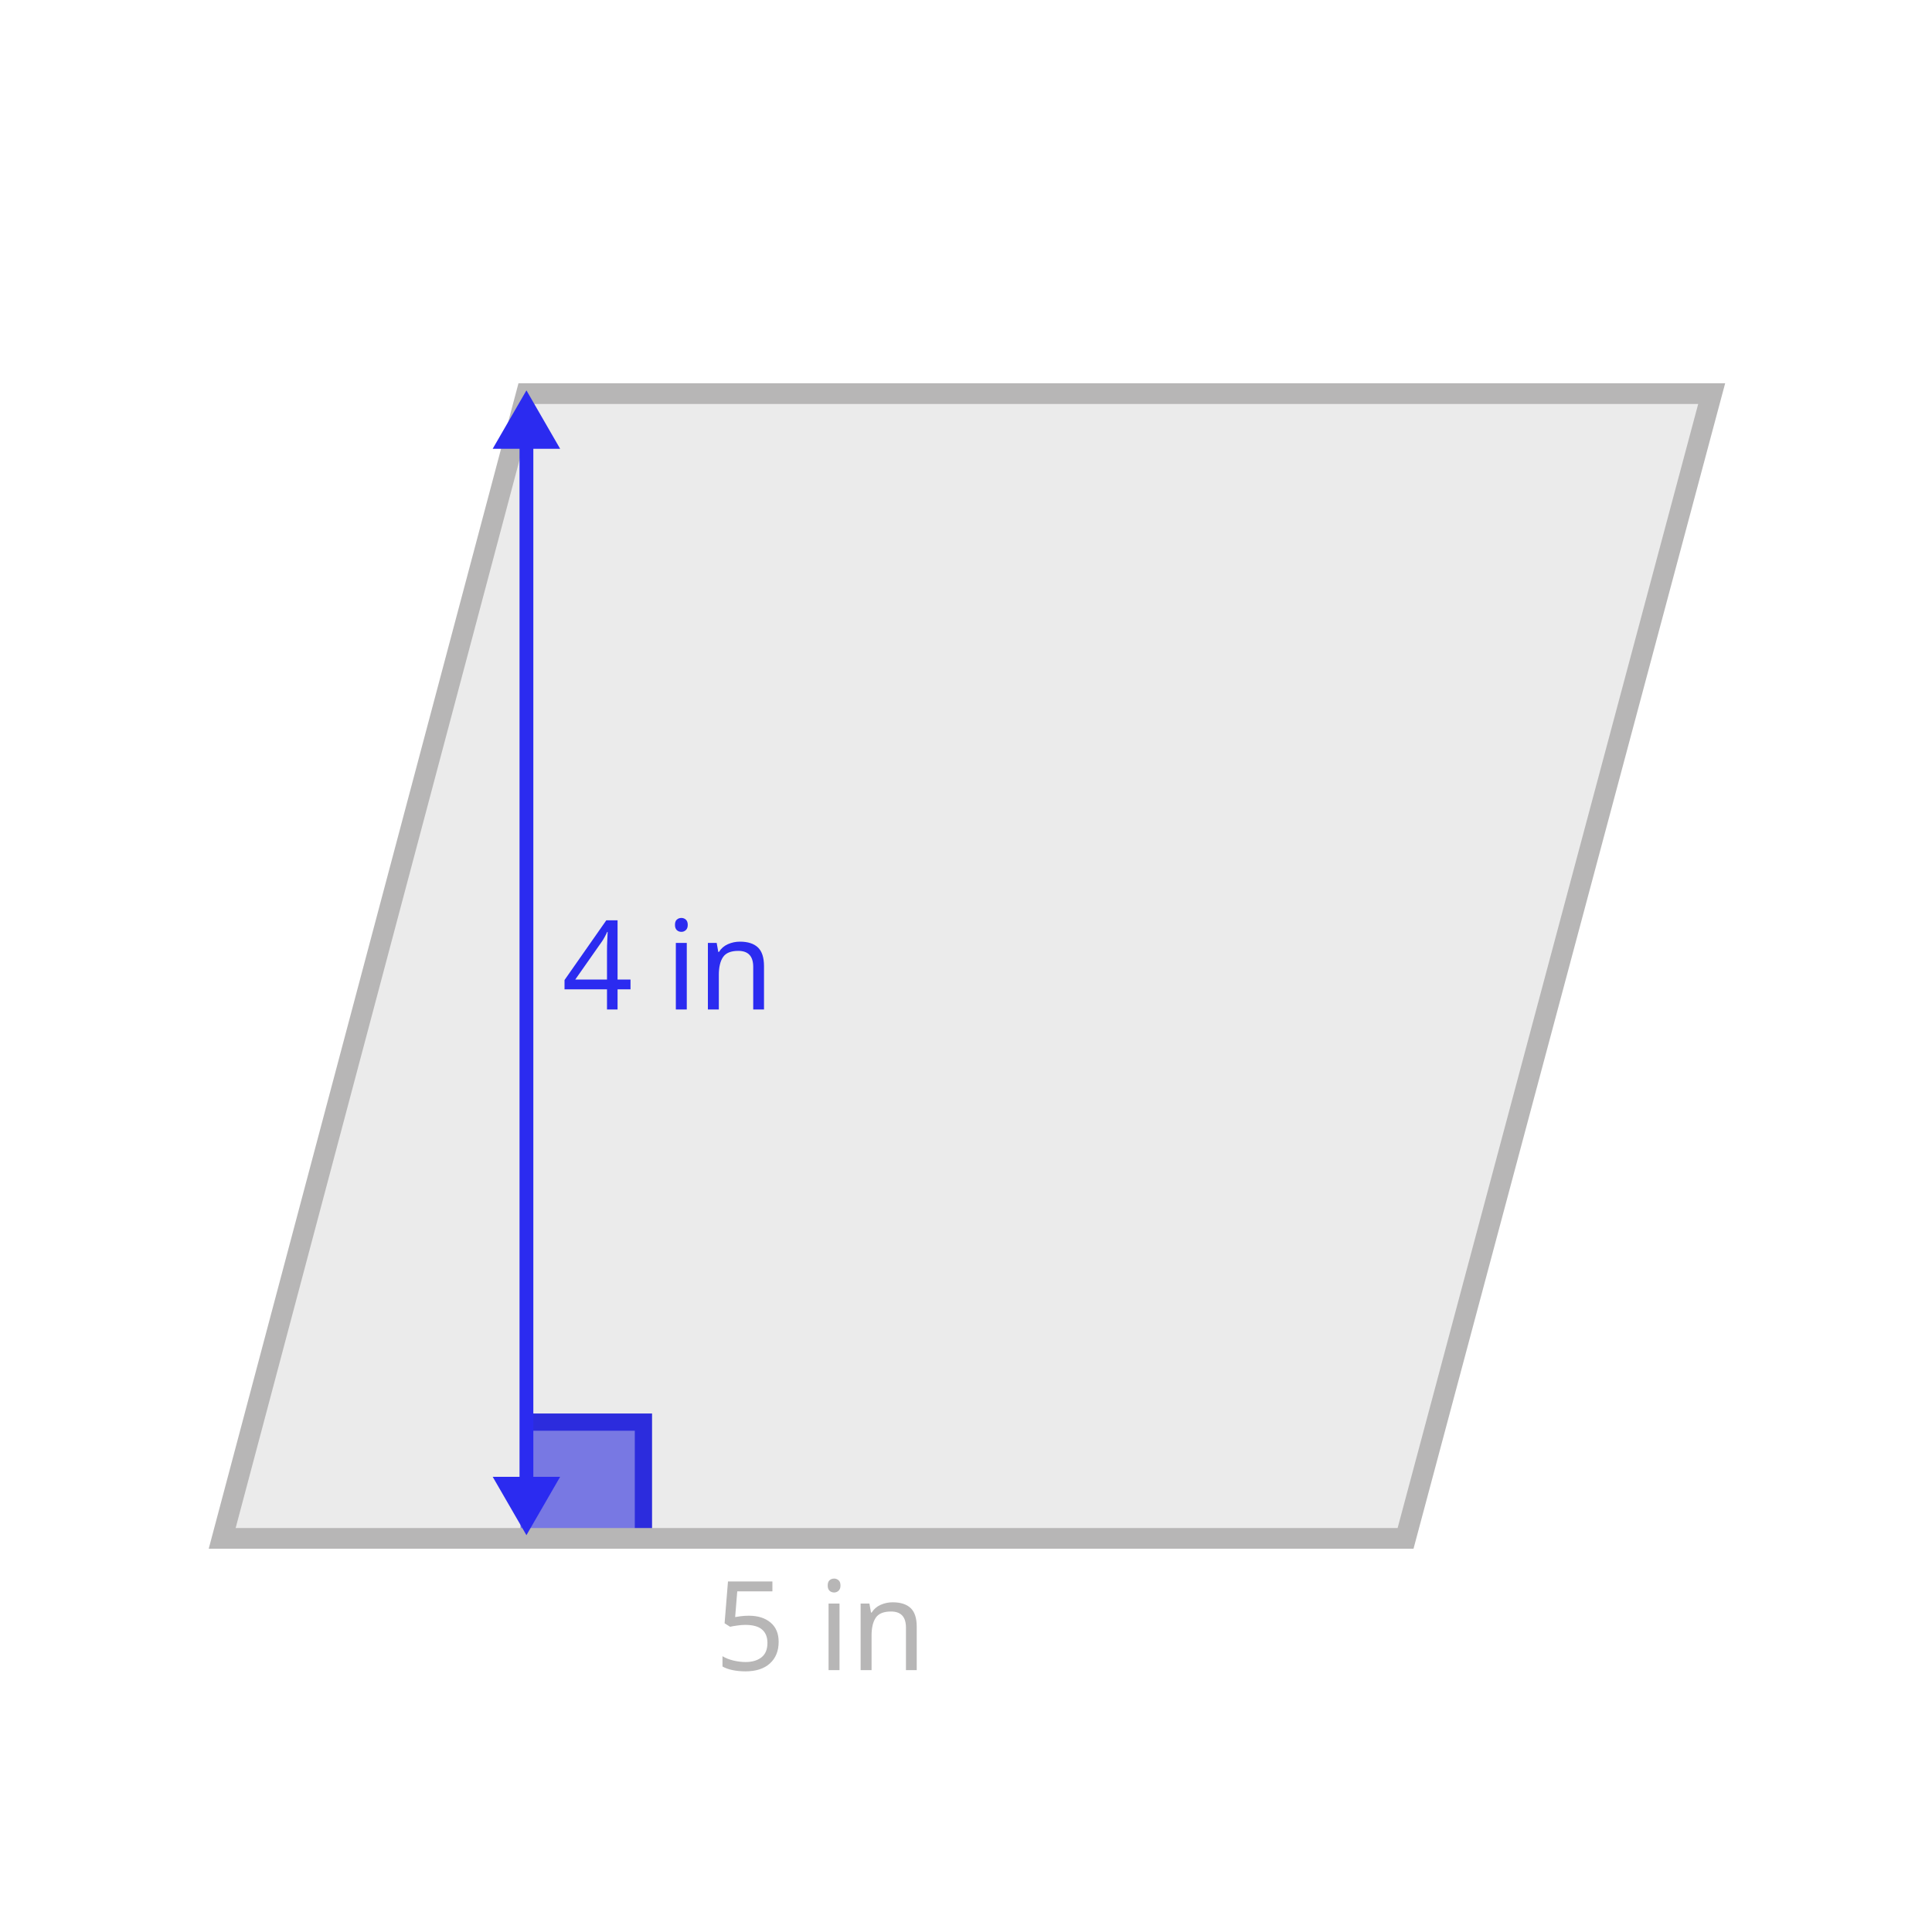
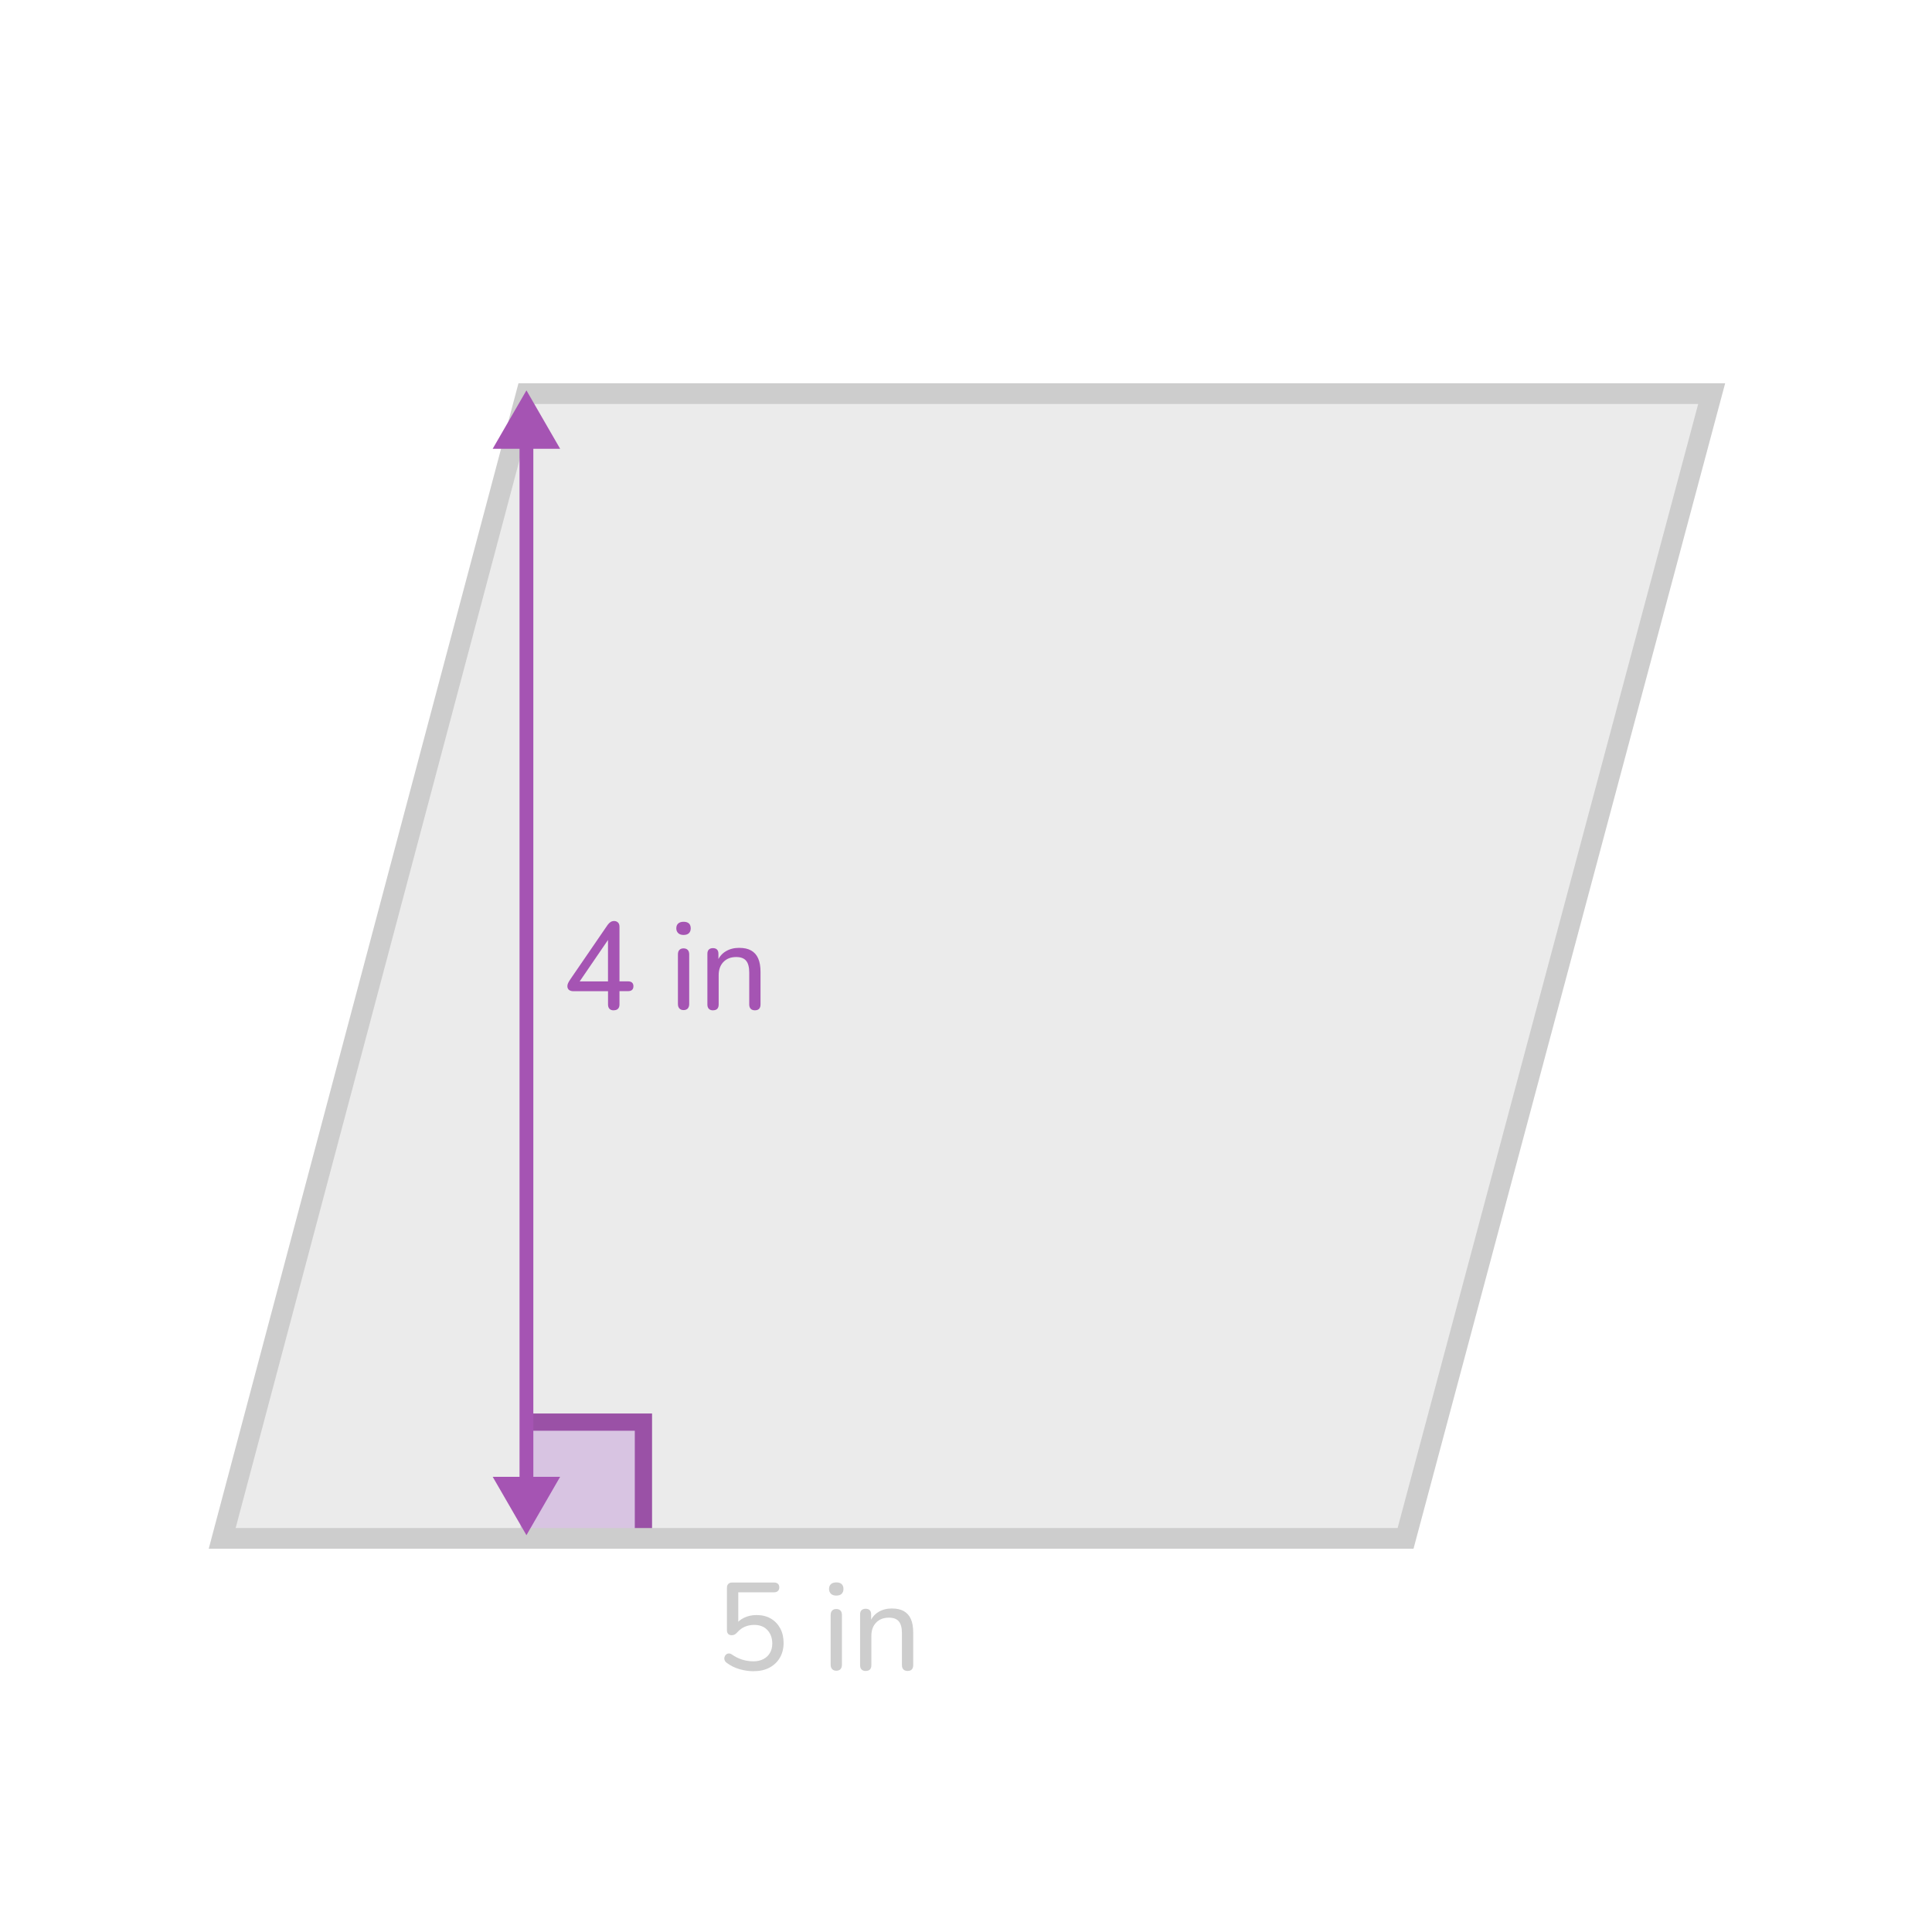
- <svg xmlns="http://www.w3.org/2000/svg" id="Design" viewBox="0 0 560 560">
+ <svg xmlns="http://www.w3.org/2000/svg" id="Design" width="560" height="560" viewBox="0 0 560 560">
  <defs>
    <style>
      .cls-1 {
+         stroke-width: 5px;
+       }
+ 
+       .cls-1, .cls-2, .cls-3 {
+         fill: none;
+         stroke-miterlimit: 10;
+       }
+ 
+       .cls-1, .cls-3 {
+         stroke: #a554b3;
+       }
+ 
+       .cls-4 {
+         fill: #b870dc;
+         opacity: .3;
+       }
+ 
+       .cls-2 {
+         stroke: #cdcdcd;
+         stroke-width: 6px;
+       }
+ 
+       .cls-5 {
+         fill: #a554b3;
+       }
+ 
+       .cls-3 {
+         stroke-width: 4px;
+       }
+ 
+       .cls-6 {
        fill: #333;
        opacity: .1;
      }

-       .cls-2 {
-         stroke: #b7b6b6;
-         stroke-width: 6px;
-       }
- 
-       .cls-2, .cls-3, .cls-4 {
-         fill: none;
-         stroke-miterlimit: 10;
-       }
- 
-       .cls-5, .cls-6, .cls-7 {
-         fill: #2b2bf0;
-       }
- 
-       .cls-8 {
-         fill: #b7b6b6;
-       }
- 
-       .cls-8, .cls-6 {
-         font-family: Nunito, sans-serif;
-         font-size: 36px;
-         font-weight: 500;
-       }
- 
-       .cls-3 {
-         stroke-width: 5px;
-       }
- 
-       .cls-3, .cls-4 {
-         stroke: #2b2bf0;
-       }
- 
-       .cls-4 {
-         stroke-width: 4px;
-       }
- 
      .cls-7 {
-         opacity: .6;
+         fill: #cdcdcd;
      }
    </style>
  </defs>
-   <rect class="cls-7" x="150.88" y="412.21" width="35.62" height="33.7" />
-   <polyline class="cls-3" points="152.8 412.21 186.5 412.21 186.5 445.91" />
+   <rect class="cls-4" x="150.88" y="412.21" width="35.62" height="33.7" />
+   <polyline class="cls-1" points="152.8 412.21 186.5 412.21 186.5 445.91" />
  <g>
-     <polygon class="cls-1" points="407.41 445.91 64.4 445.91 152.59 114.09 496.14 114.09 407.41 445.91" />
+     <polygon class="cls-6" points="407.41 445.91 64.4 445.91 152.59 114.09 496.14 114.09 407.41 445.91" />
    <polygon class="cls-2" points="407.41 445.91 64.4 445.91 152.59 114.09 496.14 114.09 407.41 445.91" />
  </g>
  <g>
-     <line class="cls-4" x1="152.59" y1="127.22" x2="152.59" y2="430.92" />
+     <line class="cls-3" x1="152.59" y1="127.22" x2="152.59" y2="430.92" />
    <polygon class="cls-5" points="142.81 130.08 152.59 113.15 162.36 130.08 142.81 130.08" />
    <polygon class="cls-5" points="142.81 428.06 152.59 444.98 162.36 428.06 142.81 428.06" />
  </g>
-   <text class="cls-8" transform="translate(207.15 484.09)">
-     <tspan x="0" y="0">5 in</tspan>
-   </text>
-   <text class="cls-6" transform="translate(162.88 292.6)">
-     <tspan x="0" y="0">4 in</tspan>
-   </text>
+   <g>
+     <path class="cls-7" d="M218.41,484.41c-1.34,0-2.69-.2-4.05-.59-1.36-.4-2.59-1-3.69-1.82-.31-.22-.52-.47-.63-.77-.11-.3-.13-.59-.05-.88,.07-.29,.22-.53,.43-.74,.22-.2,.47-.32,.77-.34,.3-.02,.62,.07,.95,.29,.96,.67,1.96,1.17,2.99,1.49,1.03,.32,2.11,.49,3.24,.49s2.1-.22,2.92-.65,1.45-1.03,1.89-1.8c.44-.77,.67-1.67,.67-2.7,0-1.58-.47-2.88-1.4-3.89s-2.21-1.51-3.82-1.51c-.98,0-1.89,.17-2.72,.52-.83,.35-1.6,.93-2.32,1.75-.17,.19-.38,.36-.63,.5s-.53,.22-.85,.22c-.46,0-.8-.13-1.04-.38-.24-.25-.36-.59-.36-1.03v-12.35c0-.48,.13-.85,.4-1.12,.26-.26,.64-.4,1.12-.4h12.13c.48,0,.85,.12,1.12,.36,.26,.24,.4,.59,.4,1.04s-.13,.81-.4,1.06c-.26,.25-.64,.38-1.12,.38h-10.37v9.61h-.94c.65-.96,1.52-1.7,2.61-2.23,1.09-.53,2.3-.79,3.62-.79,1.61,0,2.99,.34,4.16,1.03,1.16,.68,2.07,1.63,2.72,2.84s.97,2.62,.97,4.23-.35,2.99-1.06,4.23c-.71,1.24-1.71,2.2-3.01,2.9s-2.84,1.04-4.64,1.04Z" />
+     <path class="cls-7" d="M242.39,462.49c-.65,0-1.16-.17-1.53-.52-.37-.35-.56-.81-.56-1.39,0-.62,.19-1.1,.56-1.42,.37-.32,.88-.49,1.53-.49,.7,0,1.22,.16,1.57,.49,.35,.32,.52,.8,.52,1.42,0,.58-.17,1.04-.52,1.39-.35,.35-.87,.52-1.57,.52Zm0,21.78c-.5,0-.9-.16-1.19-.47s-.43-.74-.43-1.3v-14.36c0-.58,.14-1.01,.43-1.31s.68-.45,1.19-.45,.94,.15,1.22,.45c.29,.3,.43,.74,.43,1.31v14.36c0,.55-.14,.98-.41,1.3-.28,.31-.69,.47-1.24,.47Z" />
+     <path class="cls-7" d="M250.92,484.34c-.5,0-.9-.14-1.19-.43s-.43-.71-.43-1.26v-14.69c0-.55,.14-.97,.43-1.24,.29-.28,.68-.41,1.19-.41s.89,.14,1.17,.41c.28,.28,.41,.69,.41,1.24v2.95l-.4-.54c.5-1.37,1.33-2.4,2.47-3.1,1.14-.7,2.44-1.04,3.91-1.04s2.58,.25,3.49,.76,1.6,1.27,2.05,2.3c.46,1.03,.68,2.34,.68,3.92v9.43c0,.55-.14,.97-.41,1.26-.28,.29-.68,.43-1.21,.43s-.94-.14-1.22-.43-.43-.71-.43-1.26v-9.25c0-1.56-.3-2.7-.9-3.42-.6-.72-1.56-1.08-2.88-1.08-1.54,0-2.77,.47-3.69,1.42-.92,.95-1.39,2.23-1.39,3.83v8.5c0,1.13-.55,1.69-1.66,1.69Z" />
+   </g>
+   <g>
+     <path class="cls-5" d="M177.89,292.85c-.53,0-.94-.14-1.22-.43s-.43-.71-.43-1.26v-3.85h-10.01c-.53,0-.95-.12-1.28-.36-.32-.24-.49-.61-.49-1.12,0-.29,.07-.59,.22-.9,.14-.31,.4-.73,.76-1.26l10.69-15.59c.26-.36,.55-.64,.85-.83,.3-.19,.64-.29,1.03-.29,.43,0,.8,.14,1.1,.41,.3,.28,.45,.7,.45,1.28v15.8h2.45c.53,0,.92,.12,1.19,.36,.26,.24,.4,.59,.4,1.04,0,.48-.13,.84-.4,1.08-.26,.24-.66,.36-1.19,.36h-2.45v3.85c0,.55-.14,.97-.43,1.26-.29,.29-.7,.43-1.22,.43Zm-1.66-8.39v-13.32h.9l-9.72,14.22v-.9h8.82Z" />
+     <path class="cls-5" d="M198.12,271c-.65,0-1.16-.17-1.53-.52-.37-.35-.56-.81-.56-1.39,0-.62,.19-1.1,.56-1.42,.37-.32,.88-.49,1.53-.49,.7,0,1.22,.16,1.57,.49,.35,.32,.52,.8,.52,1.42,0,.58-.17,1.04-.52,1.39-.35,.35-.87,.52-1.57,.52Zm0,21.78c-.5,0-.9-.16-1.19-.47s-.43-.74-.43-1.3v-14.36c0-.58,.14-1.01,.43-1.31s.68-.45,1.19-.45,.94,.15,1.22,.45c.29,.3,.43,.74,.43,1.31v14.36c0,.55-.14,.98-.41,1.3-.28,.31-.69,.47-1.24,.47Z" />
+     <path class="cls-5" d="M206.66,292.85c-.5,0-.9-.14-1.19-.43s-.43-.71-.43-1.26v-14.69c0-.55,.14-.97,.43-1.24,.29-.28,.68-.41,1.19-.41s.89,.14,1.17,.41c.28,.28,.41,.69,.41,1.24v2.95l-.4-.54c.5-1.37,1.33-2.4,2.47-3.1,1.14-.7,2.44-1.04,3.91-1.04s2.58,.25,3.49,.76,1.6,1.27,2.05,2.3c.46,1.03,.68,2.34,.68,3.92v9.43c0,.55-.14,.97-.41,1.26-.28,.29-.68,.43-1.21,.43s-.94-.14-1.22-.43-.43-.71-.43-1.26v-9.25c0-1.56-.3-2.7-.9-3.42-.6-.72-1.56-1.08-2.88-1.08-1.54,0-2.77,.47-3.69,1.42-.92,.95-1.39,2.23-1.39,3.83v8.5c0,1.13-.55,1.69-1.66,1.69Z" />
+   </g>
</svg>
